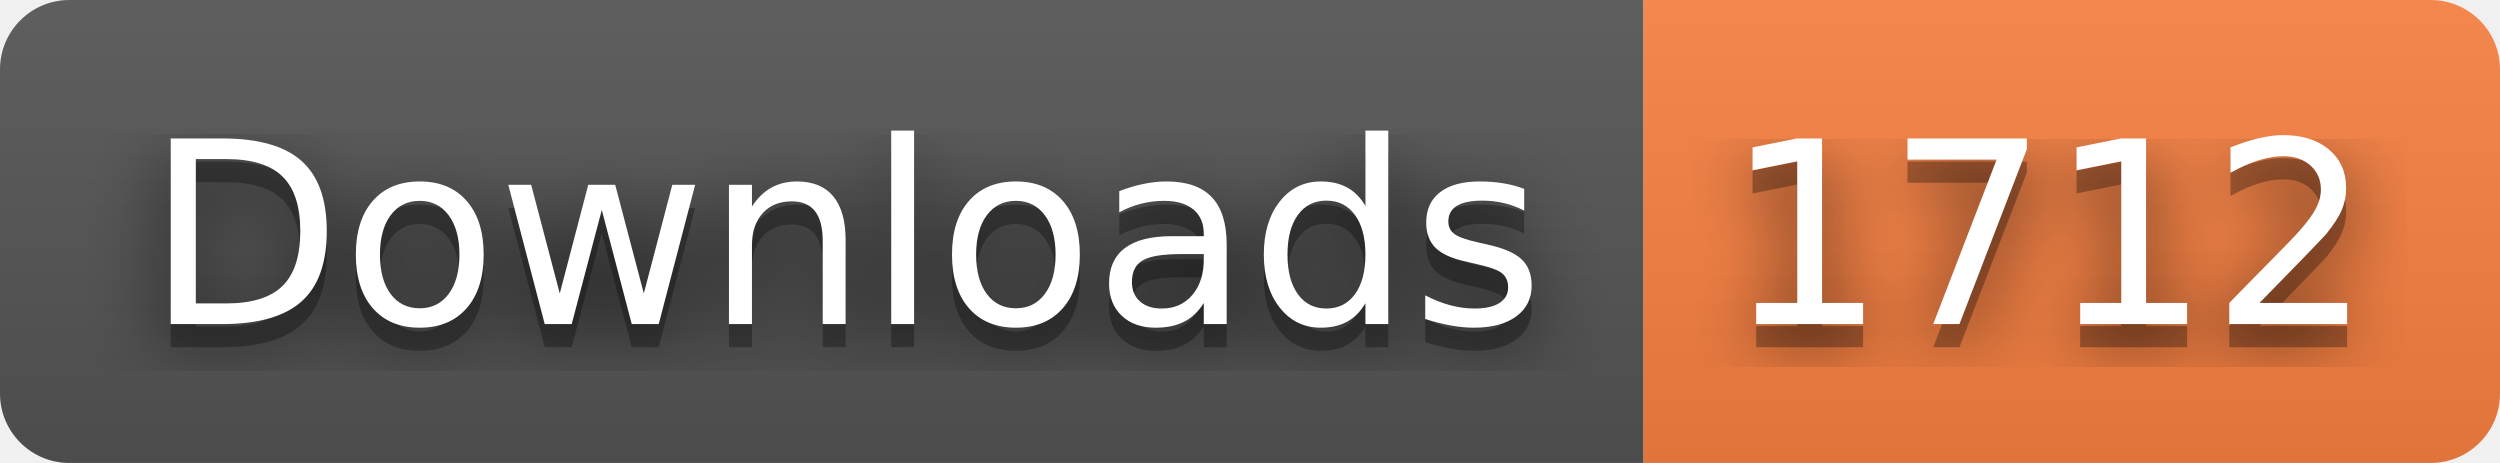
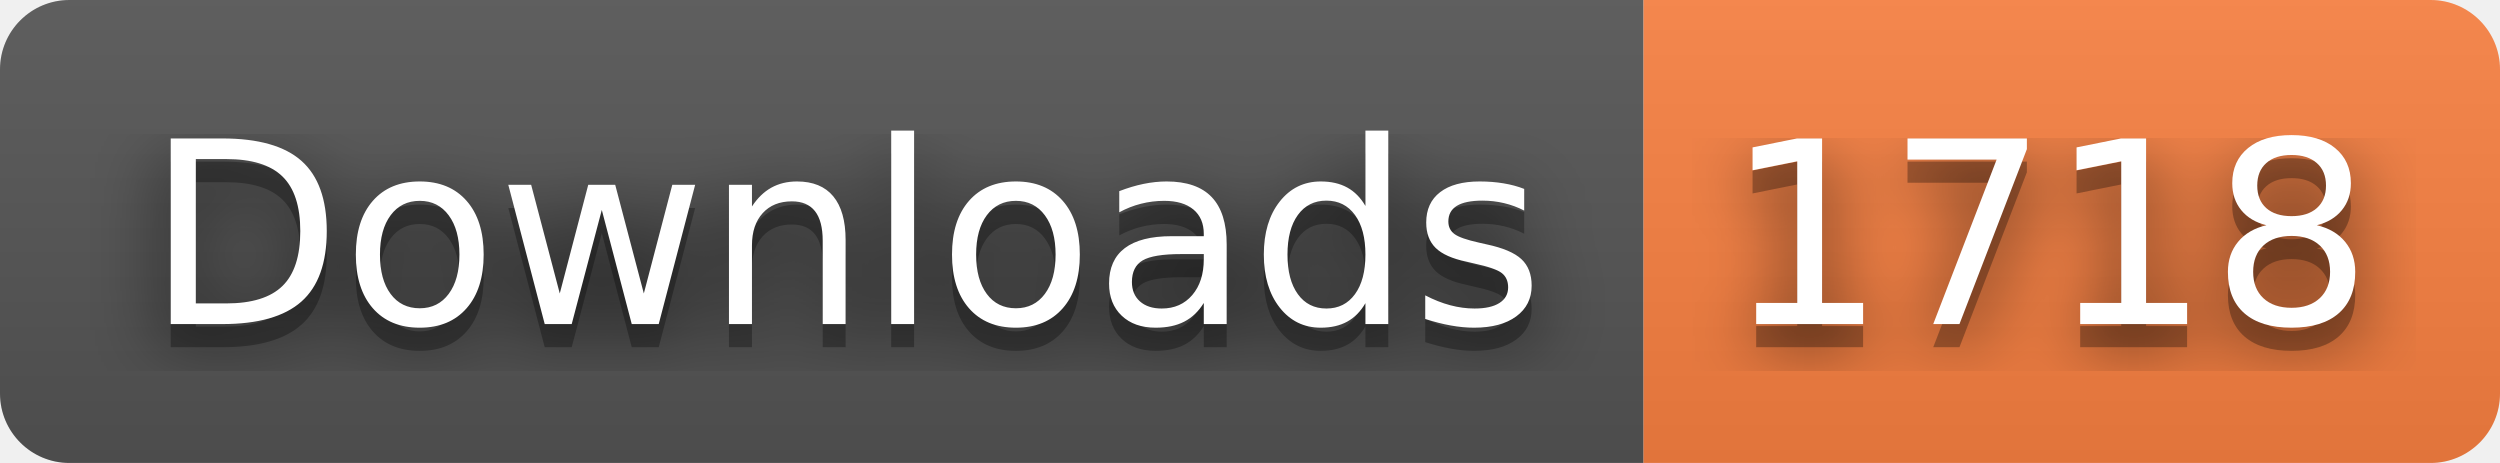
- <svg xmlns="http://www.w3.org/2000/svg" width="108" height="20" role="img" aria-label="Downloads: 1712">
+ <svg xmlns="http://www.w3.org/2000/svg" width="108" height="20" role="img" aria-label="Downloads: 1718">
  <filter id="blur">
    <feGaussianBlur stdDeviation="16" />
  </filter>
  <linearGradient id="s" x2="0" y2="100%">
    <stop offset="0" stop-color="#bbb" stop-opacity=".1" />
    <stop offset="1" stop-opacity=".1" />
  </linearGradient>
  <clipPath id="r">
    <rect width="108" height="20" rx="3" />
  </clipPath>
  <g clip-path="url(#r)">
    <rect width="71" height="20" fill="#555" />
    <rect x="71" width="37" height="20" fill="#fa8142" />
    <rect width="108" height="20" fill="url(#s)" />
  </g>
  <g fill="#fff" text-anchor="middle" font-family="Verdana,Geneva,DejaVu Sans,sans-serif" text-rendering="geometricPrecision" font-size="110">
    <g transform="scale(.1)">
      <g aria-hidden="true" fill="#010101">
        <text x="365" y="150" fill-opacity=".8" filter="url(#blur)" textLength="610">Downloads</text>
        <text x="365" y="150" fill-opacity=".3" textLength="610">Downloads</text>
      </g>
      <text x="365" y="140" textLength="610">Downloads</text>
    </g>
    <g transform="scale(.1)">
      <g aria-hidden="true" fill="#010101">
-         <text x="885" y="150" fill-opacity=".8" filter="url(#blur)" textLength="270">1712</text>
-         <text x="885" y="150" fill-opacity=".3" textLength="270">1712</text>
+         <text x="885" y="150" fill-opacity=".8" filter="url(#blur)" textLength="270">1718</text>
+         <text x="885" y="150" fill-opacity=".3" textLength="270">1718</text>
      </g>
-       <text x="885" y="140" textLength="270">1712</text>
+       <text x="885" y="140" textLength="270">1718</text>
    </g>
  </g>
</svg>
